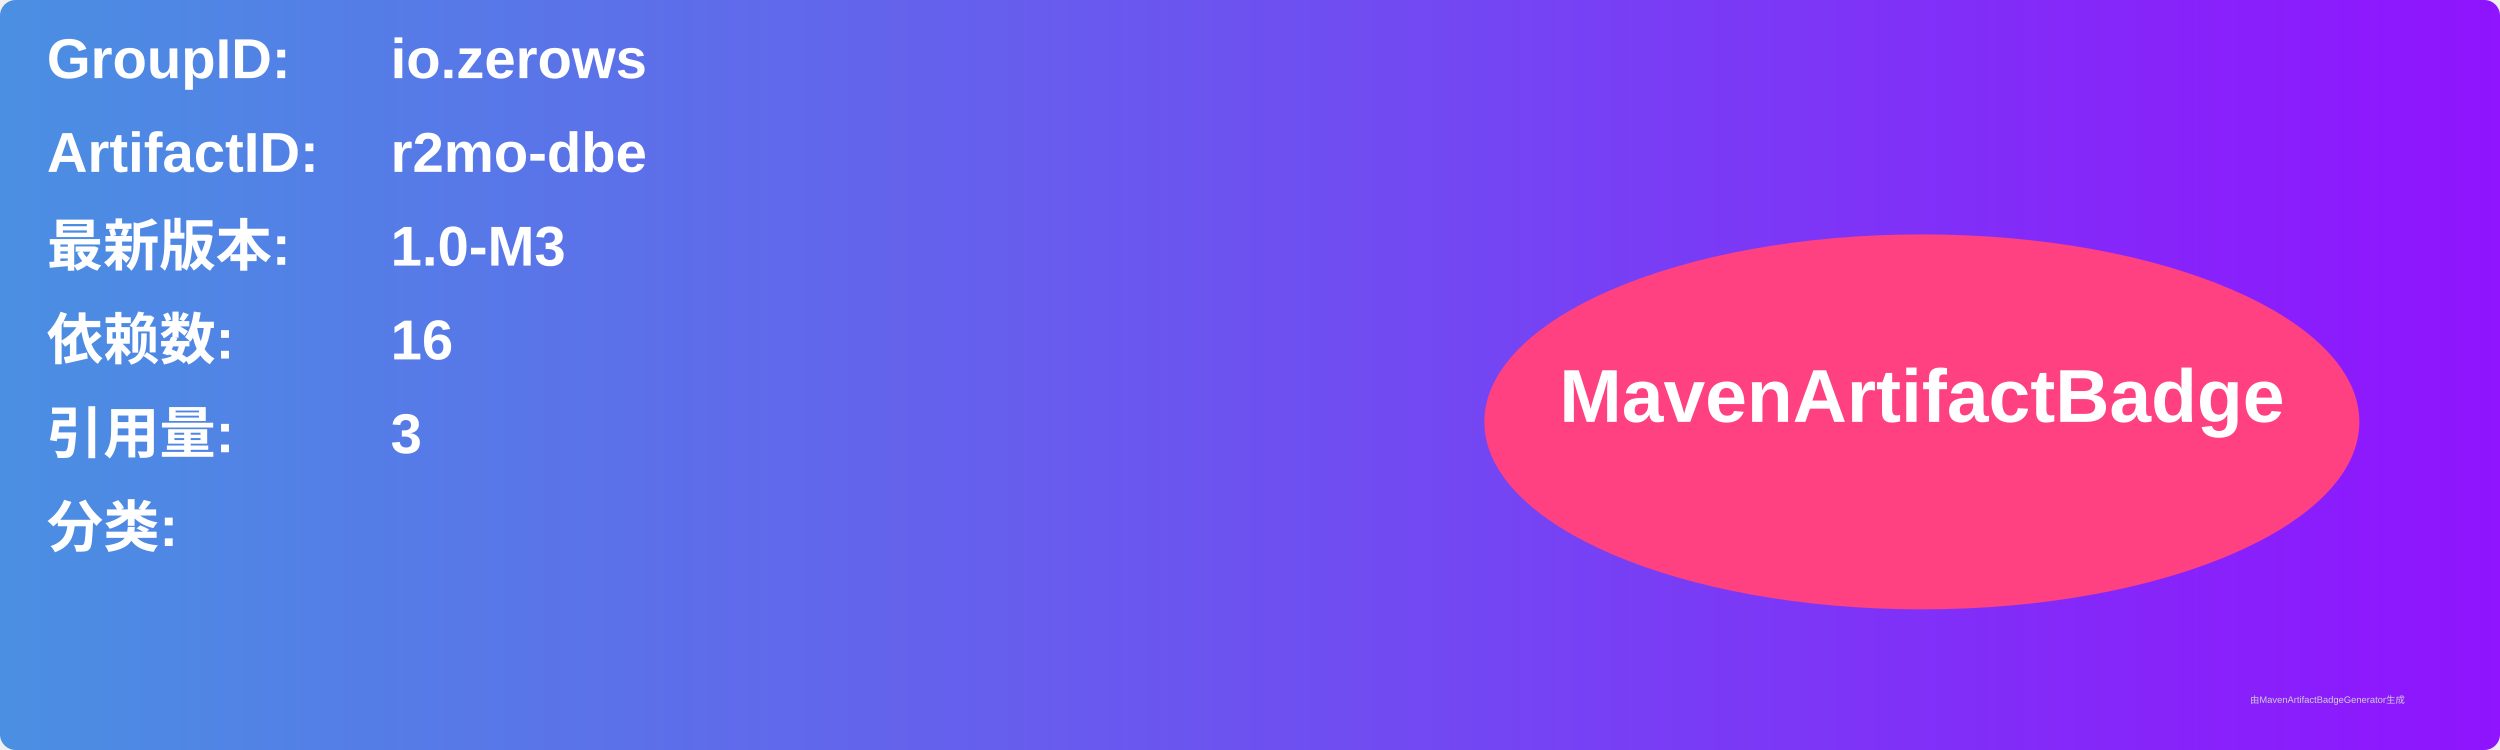
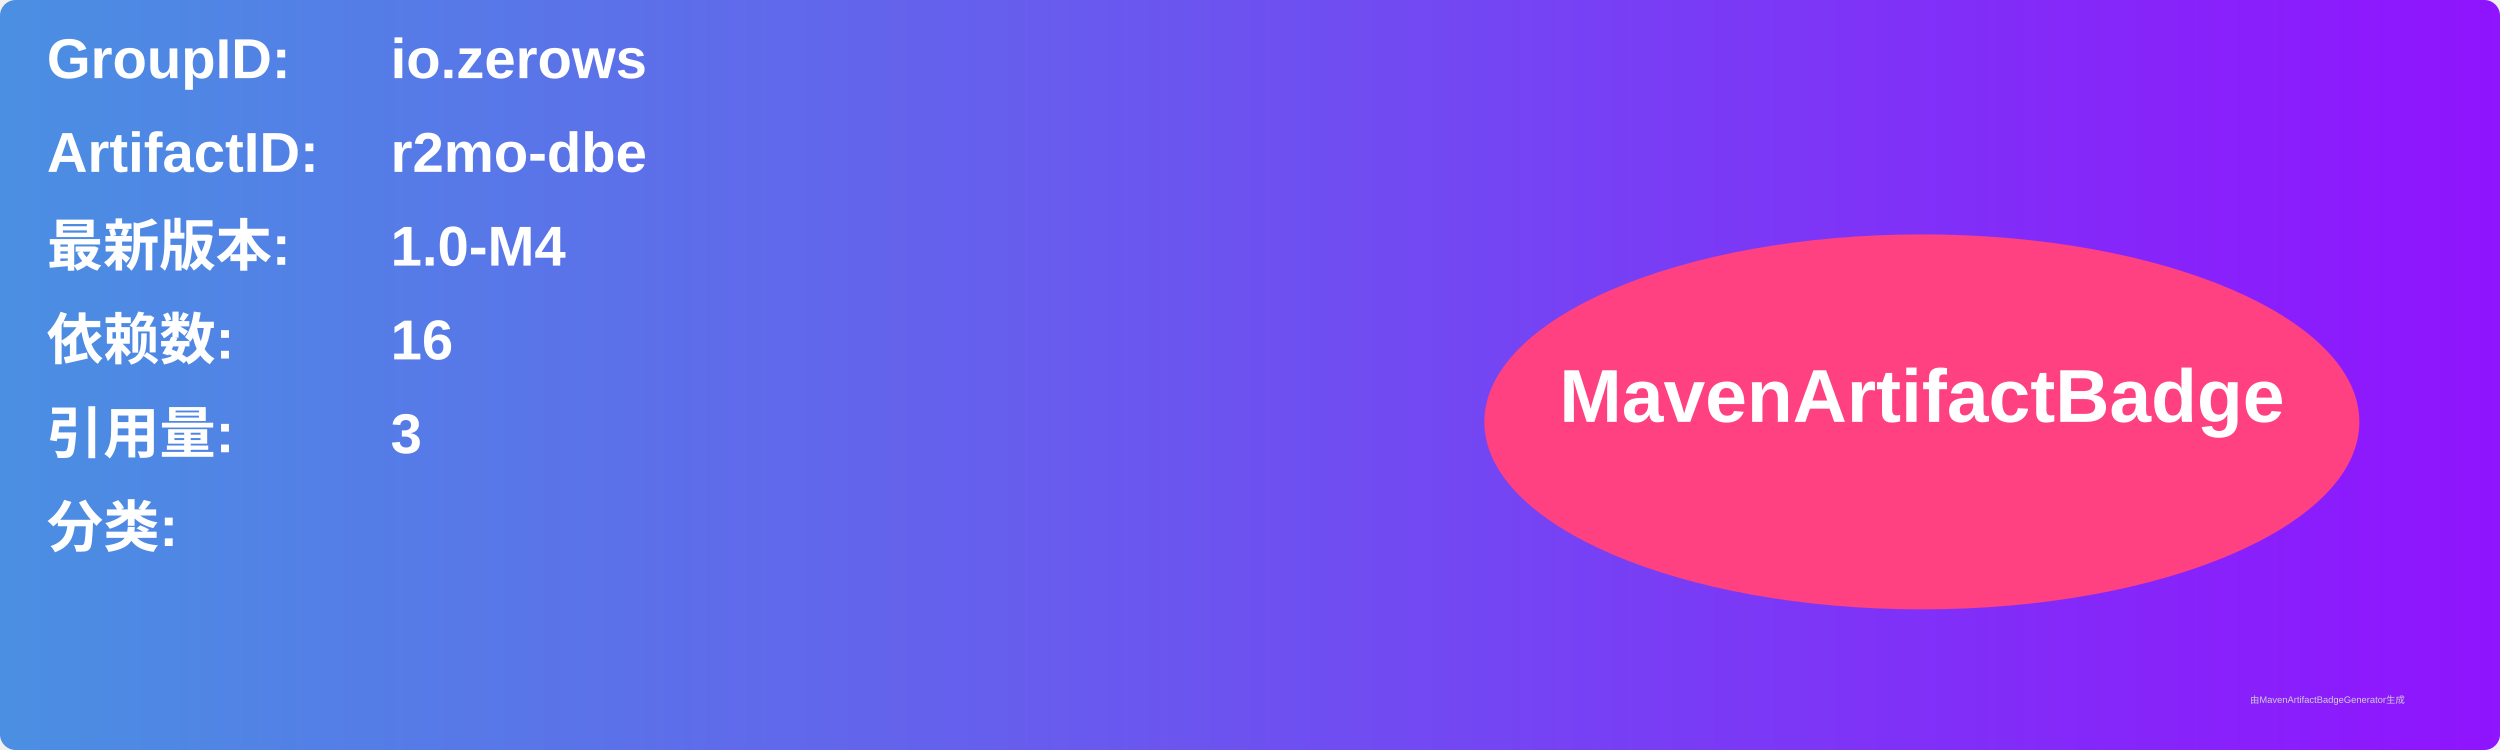
<svg xmlns="http://www.w3.org/2000/svg" width="800" height="240" viewBox="0 0 800 240">
  <linearGradient id="grad" x1="0%" y1="0%" x2="100%" y2="0%">
    <stop offset="0%" stop-color="#4a90e2" />
    <stop offset="100%" stop-color="#9013fe" />
  </linearGradient>
  <rect width="100%" height="100%" rx="5" ry="5" fill="url(#grad)" />
  <g transform="translate(15, 15)">
    <text x="0" y="10" font-family="Arial" font-size="18" fill="white" font-weight="bold" width="260">GroupID:</text>
    <text x="110" y="10" font-family="Arial" font-size="18" fill="white" font-weight="bold" width="460">io.zerows</text>
    <text x="0" y="40" font-family="Arial" font-size="18" fill="white" font-weight="bold" width="260">ArtifactID:</text>
    <text x="110" y="40" font-family="Arial" font-size="18" fill="white" font-weight="bold" width="460">r2mo-dbe</text>
    <text x="0" y="70" font-family="Arial" font-size="18" fill="white" font-weight="bold">最新版本:</text>
    <text x="110" y="70" font-family="Arial" font-size="18" fill="white" font-weight="bold">
-       <tspan font-weight="bold">1.0-M3</tspan>
+       <tspan font-weight="bold">1.0-M4</tspan>
    </text>
    <text x="0" y="100" font-family="Arial" font-size="18" fill="white" font-weight="bold">依赖数: </text>
    <text x="110" y="100" font-family="Arial" font-size="18" fill="white">
      <tspan font-weight="bold">16</tspan>
    </text>
    <text x="0" y="130" font-family="Arial" font-size="18" fill="white" font-weight="bold">引用量: </text>
    <text x="110" y="130" font-family="Arial" font-size="18" fill="white">
      <tspan font-weight="bold">3</tspan>
    </text>
    <text x="0" y="160" font-family="Arial" font-size="18" fill="white" font-weight="bold">分类:</text>
    <text x="10" y="190" font-family="Arial" font-size="10" fill="white">
      <tspan font-weight="bold" />
    </text>
    <ellipse cx="600" cy="120" rx="140" ry="60" fill="#ff4081" />
    <text x="600" y="120" text-anchor="middle" font-family="Arial" font-size="24" fill="white" font-weight="bold">MavenArtifactBadge</text>
  </g>
  <text x="720" y="225" font-family="Arial" font-size="3" fill="#d0d0d0">由MavenArtifactBadgeGenerator生成</text>
</svg>
